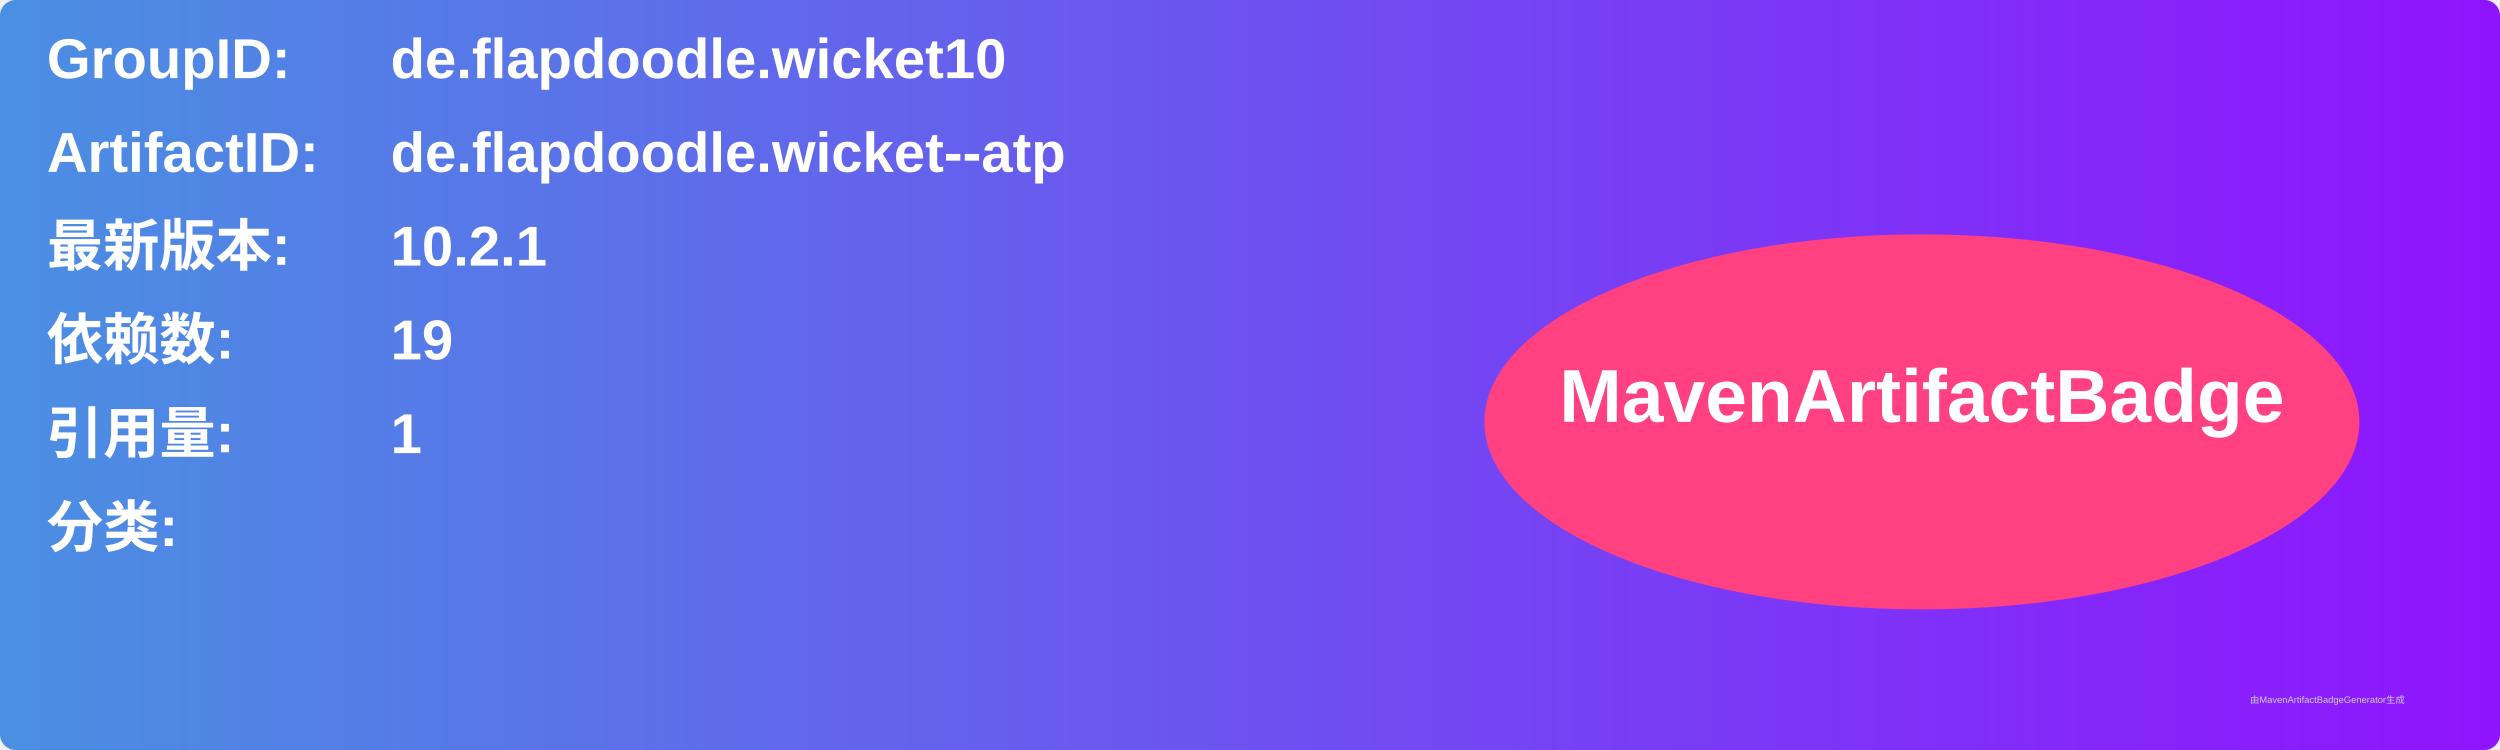
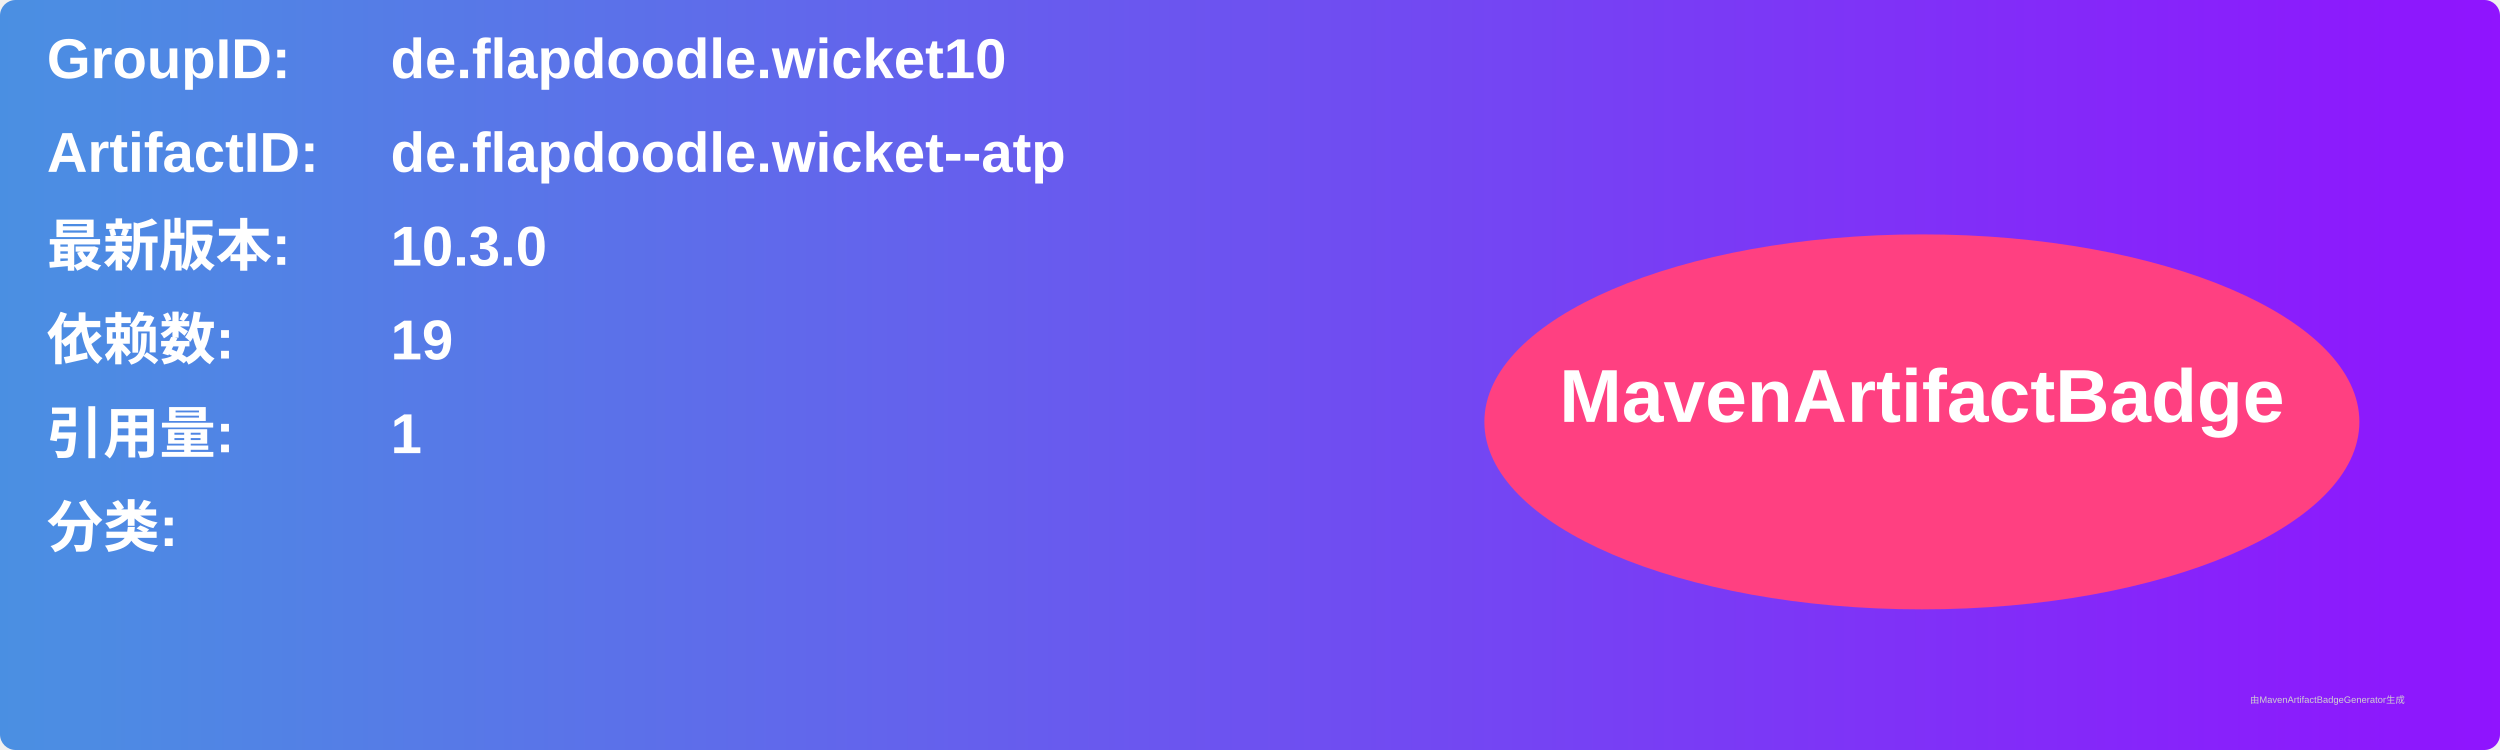
<svg xmlns="http://www.w3.org/2000/svg" width="800" height="240" viewBox="0 0 800 240">
  <linearGradient id="grad" x1="0%" y1="0%" x2="100%" y2="0%">
    <stop offset="0%" stop-color="#4a90e2" />
    <stop offset="100%" stop-color="#9013fe" />
  </linearGradient>
  <rect width="100%" height="100%" rx="5" ry="5" fill="url(#grad)" />
  <g transform="translate(15, 15)">
    <text x="0" y="10" font-family="Arial" font-size="18" fill="white" font-weight="bold" width="260">GroupID:</text>
    <text x="110" y="10" font-family="Arial" font-size="18" fill="white" font-weight="bold" width="460">de.flapdoodle.wicket10</text>
    <text x="0" y="40" font-family="Arial" font-size="18" fill="white" font-weight="bold" width="260">ArtifactID:</text>
    <text x="110" y="40" font-family="Arial" font-size="18" fill="white" font-weight="bold" width="460">de.flapdoodle.wicket--atp</text>
    <text x="0" y="70" font-family="Arial" font-size="18" fill="white" font-weight="bold">最新版本:</text>
    <text x="110" y="70" font-family="Arial" font-size="18" fill="white" font-weight="bold">
-       <tspan font-weight="bold">10.2.1</tspan>
+       <tspan font-weight="bold">10.3.0</tspan>
    </text>
    <text x="0" y="100" font-family="Arial" font-size="18" fill="white" font-weight="bold">依赖数: </text>
    <text x="110" y="100" font-family="Arial" font-size="18" fill="white">
      <tspan font-weight="bold">19</tspan>
    </text>
    <text x="0" y="130" font-family="Arial" font-size="18" fill="white" font-weight="bold">引用量: </text>
    <text x="110" y="130" font-family="Arial" font-size="18" fill="white">
      <tspan font-weight="bold">1</tspan>
    </text>
    <text x="0" y="160" font-family="Arial" font-size="18" fill="white" font-weight="bold">分类:</text>
    <text x="10" y="190" font-family="Arial" font-size="10" fill="white">
      <tspan font-weight="bold" />
    </text>
    <ellipse cx="600" cy="120" rx="140" ry="60" fill="#ff4081" />
    <text x="600" y="120" text-anchor="middle" font-family="Arial" font-size="24" fill="white" font-weight="bold">MavenArtifactBadge</text>
  </g>
  <text x="720" y="225" font-family="Arial" font-size="3" fill="#d0d0d0">由MavenArtifactBadgeGenerator生成</text>
</svg>
